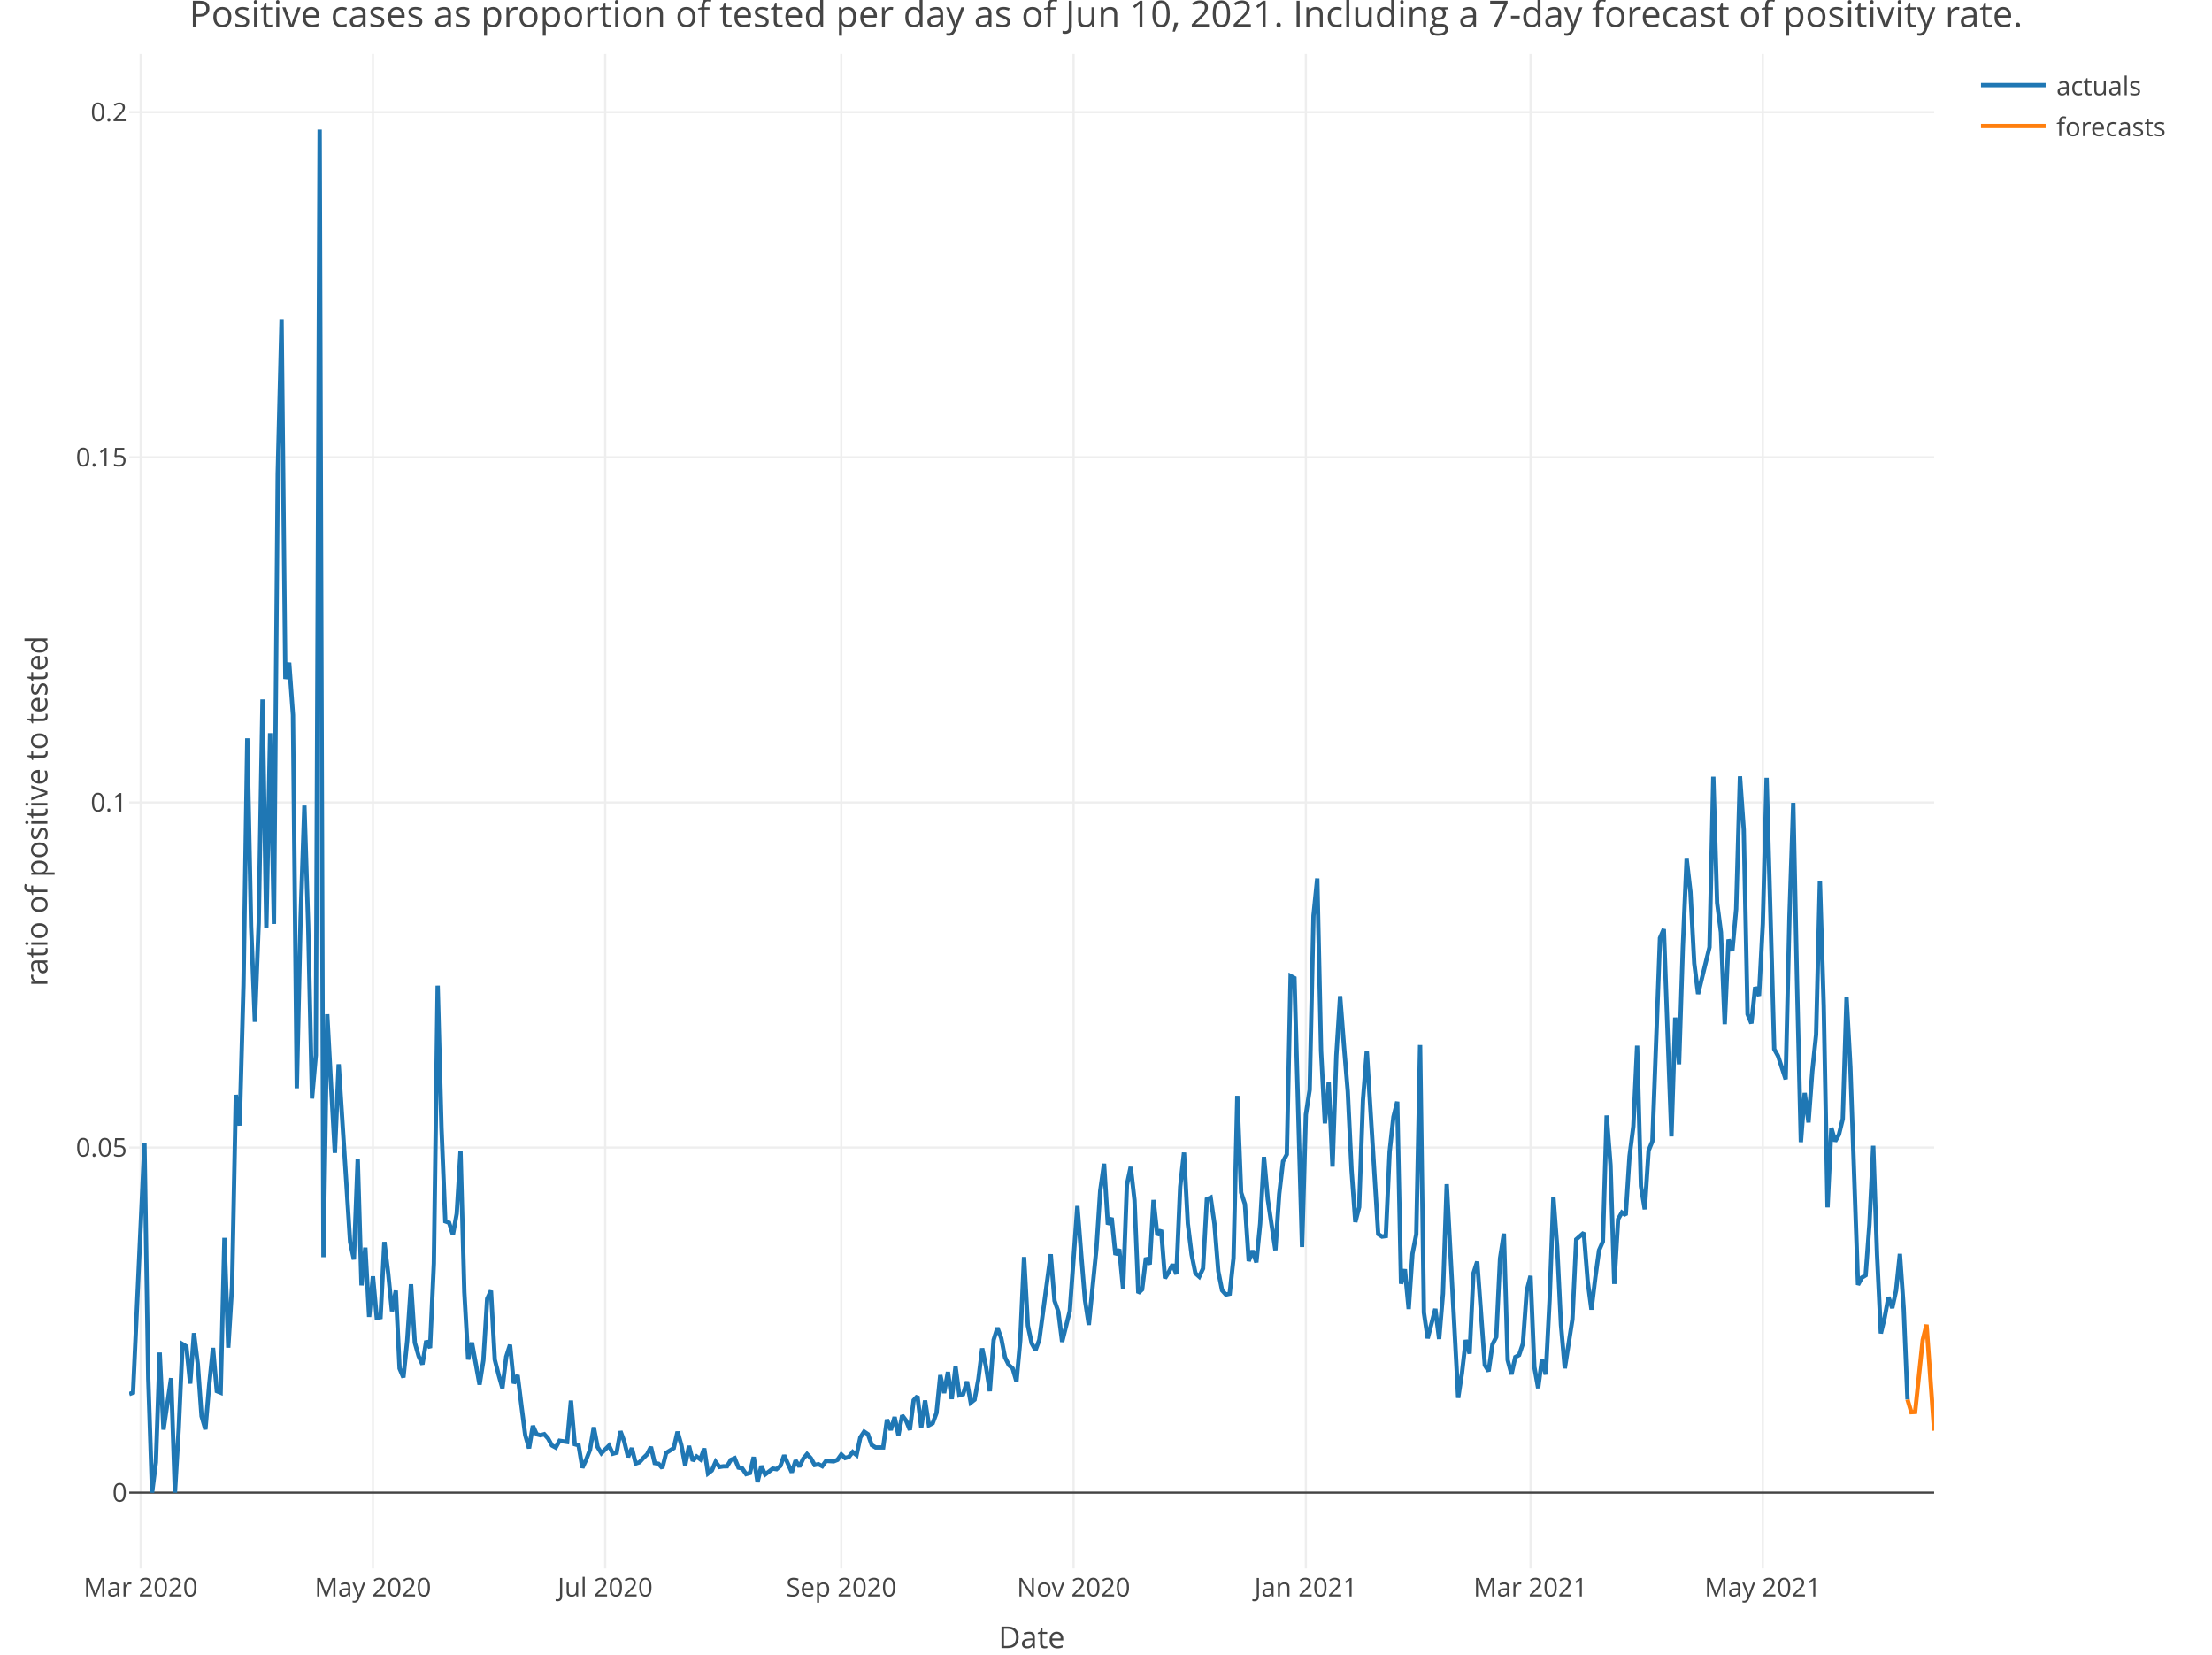
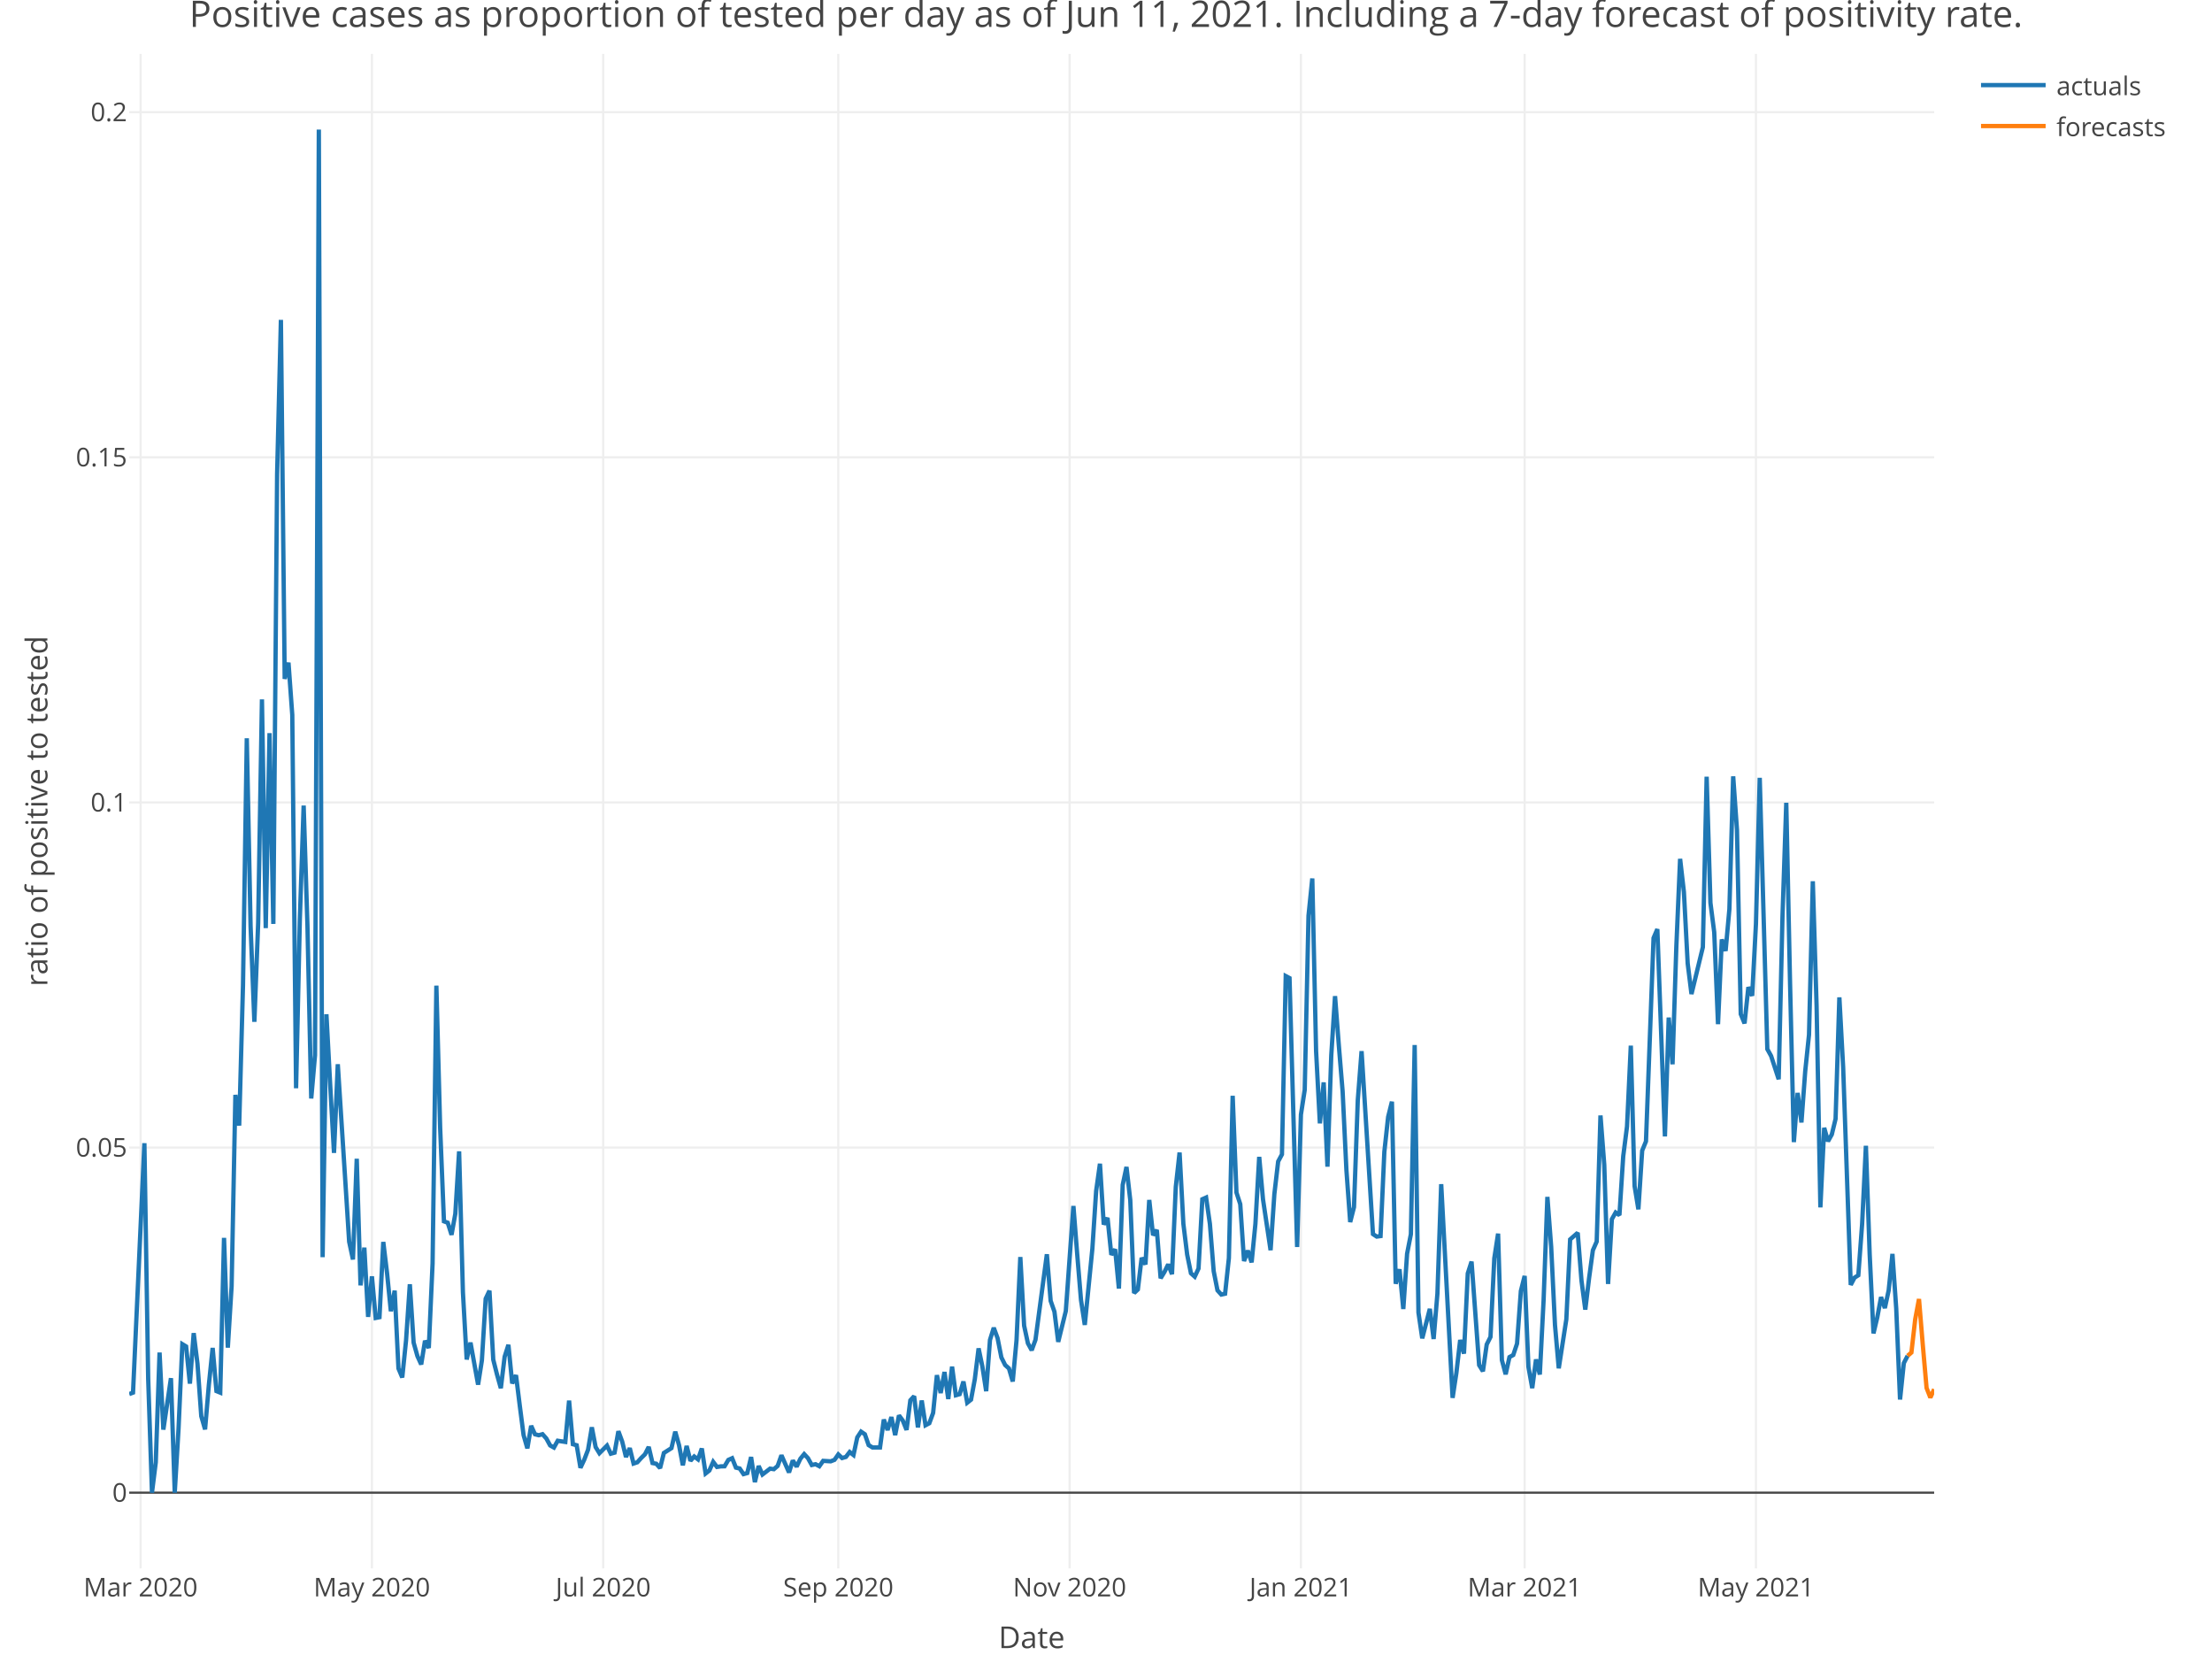
<svg xmlns="http://www.w3.org/2000/svg" class="main-svg" width="1027" height="768" style="" viewBox="0 0 1027 768">
  <rect x="0" y="0" width="1027" height="768" style="fill: rgb(255, 255, 255); fill-opacity: 1;" />
-   <defs id="defs-74c9ae">
+   <defs id="defs-18ae72">
    <g class="clips">
-       <clipPath id="clip74c9aexyplot" class="plotclip">
+       <clipPath id="clip18ae72xyplot" class="plotclip">
        <rect width="838" height="703" />
      </clipPath>
-       <clipPath class="axesclip" id="clip74c9aex">
+       <clipPath class="axesclip" id="clip18ae72x">
        <rect x="60" y="0" width="838" height="768" />
      </clipPath>
-       <clipPath class="axesclip" id="clip74c9aey">
+       <clipPath class="axesclip" id="clip18ae72y">
        <rect x="0" y="25" width="1027" height="703" />
      </clipPath>
-       <clipPath class="axesclip" id="clip74c9aexy">
+       <clipPath class="axesclip" id="clip18ae72xy">
        <rect x="60" y="25" width="838" height="703" />
      </clipPath>
    </g>
    <g class="gradients" />
  </defs>
  <g class="bglayer" />
  <g class="layer-below">
    <g class="imagelayer" />
    <g class="shapelayer" />
  </g>
  <g class="cartesianlayer">
    <g class="subplot xy">
      <g class="layer-subplot">
        <g class="shapelayer" />
        <g class="imagelayer" />
      </g>
      <g class="gridlayer">
        <g class="x">
-           <path class="xgrid crisp" transform="translate(65.3,0)" d="M0,25v703" style="stroke: rgb(238, 238, 238); stroke-opacity: 1; stroke-width: 1px;" />
-           <path class="xgrid crisp" transform="translate(173.15,0)" d="M0,25v703" style="stroke: rgb(238, 238, 238); stroke-opacity: 1; stroke-width: 1px;" />
-           <path class="xgrid crisp" transform="translate(280.99,0)" d="M0,25v703" style="stroke: rgb(238, 238, 238); stroke-opacity: 1; stroke-width: 1px;" />
-           <path class="xgrid crisp" transform="translate(390.6,0)" d="M0,25v703" style="stroke: rgb(238, 238, 238); stroke-opacity: 1; stroke-width: 1px;" />
-           <path class="xgrid crisp" transform="translate(498.45,0)" d="M0,25v703" style="stroke: rgb(238, 238, 238); stroke-opacity: 1; stroke-width: 1px;" />
-           <path class="xgrid crisp" transform="translate(606.29,0)" d="M0,25v703" style="stroke: rgb(238, 238, 238); stroke-opacity: 1; stroke-width: 1px;" />
-           <path class="xgrid crisp" transform="translate(710.6,0)" d="M0,25v703" style="stroke: rgb(238, 238, 238); stroke-opacity: 1; stroke-width: 1px;" />
-           <path class="xgrid crisp" transform="translate(818.44,0)" d="M0,25v703" style="stroke: rgb(238, 238, 238); stroke-opacity: 1; stroke-width: 1px;" />
+           <path class="xgrid crisp" transform="translate(65.28,0)" d="M0,25v703" style="stroke: rgb(238, 238, 238); stroke-opacity: 1; stroke-width: 1px;" />
+           <path class="xgrid crisp" transform="translate(172.67,0)" d="M0,25v703" style="stroke: rgb(238, 238, 238); stroke-opacity: 1; stroke-width: 1px;" />
+           <path class="xgrid crisp" transform="translate(280.06,0)" d="M0,25v703" style="stroke: rgb(238, 238, 238); stroke-opacity: 1; stroke-width: 1px;" />
+           <path class="xgrid crisp" transform="translate(389.21,0)" d="M0,25v703" style="stroke: rgb(238, 238, 238); stroke-opacity: 1; stroke-width: 1px;" />
+           <path class="xgrid crisp" transform="translate(496.61,0)" d="M0,25v703" style="stroke: rgb(238, 238, 238); stroke-opacity: 1; stroke-width: 1px;" />
+           <path class="xgrid crisp" transform="translate(604,0)" d="M0,25v703" style="stroke: rgb(238, 238, 238); stroke-opacity: 1; stroke-width: 1px;" />
+           <path class="xgrid crisp" transform="translate(707.87,0)" d="M0,25v703" style="stroke: rgb(238, 238, 238); stroke-opacity: 1; stroke-width: 1px;" />
+           <path class="xgrid crisp" transform="translate(815.26,0)" d="M0,25v703" style="stroke: rgb(238, 238, 238); stroke-opacity: 1; stroke-width: 1px;" />
        </g>
        <g class="y">
          <path class="ygrid crisp" transform="translate(0,532.65)" d="M60,0h838" style="stroke: rgb(238, 238, 238); stroke-opacity: 1; stroke-width: 1px;" />
          <path class="ygrid crisp" transform="translate(0,372.46)" d="M60,0h838" style="stroke: rgb(238, 238, 238); stroke-opacity: 1; stroke-width: 1px;" />
          <path class="ygrid crisp" transform="translate(0,212.26)" d="M60,0h838" style="stroke: rgb(238, 238, 238); stroke-opacity: 1; stroke-width: 1px;" />
          <path class="ygrid crisp" transform="translate(0,52.06)" d="M60,0h838" style="stroke: rgb(238, 238, 238); stroke-opacity: 1; stroke-width: 1px;" />
        </g>
      </g>
      <g class="zerolinelayer">
        <path class="yzl zl crisp" transform="translate(0,692.85)" d="M60,0h838" style="stroke: rgb(68, 68, 68); stroke-opacity: 1; stroke-width: 1px;" />
      </g>
      <path class="xlines-below" />
      <path class="ylines-below" />
      <g class="overlines-below" />
      <g class="xaxislayer-below" />
      <g class="yaxislayer-below" />
      <g class="overaxes-below" />
-       <g class="plot" transform="translate(60, 25)" clip-path="url('#clip74c9aexyplot')">
+       <g class="plot" transform="translate(60, 25)" clip-path="url('#clip18ae72xyplot')">
        <g class="scatterlayer mlayer">
-           <g class="trace scatter trace1079b7" style="stroke-miterlimit: 2; opacity: 1;">
+           <g class="trace scatter trace5aaffa" style="stroke-miterlimit: 2; opacity: 1;">
            <g class="fills" />
            <g class="errorbars" />
            <g class="lines">
-               <path class="js-line" d="M0,622.08L1.77,621.42L7.07,505.63L8.84,614.89L10.61,667.85L12.38,653.8L14.14,602.8L15.91,638.59L19.45,614.7L21.22,667.85L22.98,638.18L24.75,598.9L26.52,599.97L28.29,617.23L30.05,593.79L31.82,608L33.59,632.36L35.36,638.47L37.13,617.81L38.89,600.66L40.66,620.7L42.43,621.42L44.2,549.58L45.97,600.54L47.73,572.07L49.5,483.2L51.27,497.46L53.04,432.27L54.81,317.67L56.57,404.9L58.34,449.29L60.11,403.44L61.88,299.64L63.65,405.8L65.41,315.31L67.18,403.85L68.95,194.99L70.72,123.47L72.49,290.13L74.25,282.57L76.02,306.88L77.79,480.13L79.56,401.54L81.32,348.91L83.09,404.5L84.86,484.89L86.63,464.79L88.4,35.15L90.16,558.54L91.93,445.78L93.7,478.64L95.47,510.14L97.24,468.98L100.77,523.68L102.54,551.37L104.31,559.61L106.08,512.85L107.84,571.63L109.61,554.1L111.38,586.26L113.15,567.44L114.92,586.75L116.68,586.4L118.45,551.47L120.22,566L121.99,583.63L123.76,574.06L125.52,610.19L127.29,614.38L129.06,597.21L130.83,571.12L132.59,598.21L134.36,604.43L136.13,608.32L137.9,597.34L139.67,600.68L141.43,561.46L143.2,432.5L144.97,498.58L146.74,541.9L148.51,542.55L150.27,548.15L152.04,538.38L153.81,509.42L155.58,574.73L157.35,606.03L159.11,598.19L162.65,617.71L164.42,606.46L166.19,577.83L167.95,574.11L169.72,606.1L171.49,613.07L173.26,619.36L175.03,604.76L176.79,599.22L178.56,617.15L180.33,613.3L182.1,627.52L183.86,641.13L185.63,647.27L187.4,636.81L189.17,640.74L190.94,641.19L192.7,640.71L194.47,642.7L196.24,645.92L198.01,646.9L199.78,643.75L203.31,644.3L205.08,625.1L206.85,645.35L208.62,645.84L210.38,656.3L212.15,652.54L213.92,647.93L215.69,637.5L217.46,646.68L219.22,649.53L222.76,646L224.53,649.76L226.3,649.27L228.06,639.33L229.83,644.1L231.6,651.29L233.37,647.16L235.14,654.33L236.9,653.74L238.67,651.78L240.44,650.06L242.21,646.61L243.97,654.1L245.74,654.43L247.51,656.44L249.28,649.41L252.81,647.17L254.58,639.54L256.35,645.81L258.12,655.16L259.89,646.16L261.65,653.06L263.42,651.06L265.19,652.39L266.96,647.33L268.73,658.93L270.49,657.55L272.26,653.55L274.03,655.91L275.8,655.64L277.57,655.6L279.33,652.64L281.1,651.86L282.87,656.22L284.64,656.63L286.41,659.23L288.17,658.74L289.94,651.31L291.71,662.95L293.48,655.46L295.24,659.41L297.01,658.07L298.78,656.69L300.55,656.95L302.32,655.44L304.08,650.49L307.62,658.45L309.39,652.9L311.16,655.77L312.92,652.09L314.69,649.95L316.46,651.84L318.23,655.01L320,654.64L321.76,655.57L323.53,653.08L327.07,653.3L328.84,652.61L330.6,650.1L332.37,651.77L334.14,651.26L335.91,648.97L337.68,650.37L339.44,642.19L341.21,639.53L342.98,640.73L344.75,645.77L346.51,646.85L350.05,646.86L351.82,633.9L353.59,638.78L355.35,632.76L357.12,641.13L358.89,631.99L360.66,634.36L362.43,638.71L364.19,624.97L365.96,623.07L367.73,637.56L369.5,625.07L371.27,636.55L373.03,635.62L374.8,630.84L376.57,613.3L378.34,621.6L380.11,611.84L381.87,624.37L383.64,609.35L385.41,622.62L387.18,622.13L388.95,616.26L390.71,626.08L392.48,624.69L394.25,615.19L396.02,600.87L397.78,609.34L399.55,620.74L401.32,596.96L403.09,591.32L404.86,596.12L406.62,605.07L408.39,608.61L410.16,610.18L411.93,616.24L413.7,597.06L415.46,558.47L417.23,590.32L419,598.51L420.77,601.72L422.54,596.88L427.84,557.19L429.61,578.81L431.38,583.84L433.14,597.85L436.68,583.55L438.45,559.02L440.22,534.77L441.98,557.15L443.75,578.42L445.52,589.98L449.05,554.62L450.82,527.74L452.59,515.16L454.36,543.38L456.13,540.29L457.89,557.44L459.66,554.88L461.43,573.11L463.2,525L464.97,516.66L466.73,532.08L468.5,575.19L470.27,573.54L472.04,558.83L473.81,561.9L475.57,531.98L477.34,548.35L479.11,545.91L480.88,568.32L482.65,565.44L484.41,561.88L486.18,566.43L487.95,525.89L489.72,509.97L491.49,543.03L493.25,557.32L495.02,566.01L496.79,567.58L498.56,563.81L500.32,531.65L502.09,530.86L503.86,543.11L505.63,565.06L507.4,573.94L509.16,575.9L510.93,575.51L512.7,558.98L514.47,483.63L516.24,528.53L518,533.92L519.77,560.34L521.54,555.49L523.31,560.95L525.08,543.05L526.84,511.99L528.61,531.69L532.15,555.31L533.92,529.24L535.68,514.11L537.45,510.83L539.22,428.06L540.99,429L544.52,553.82L546.29,492.37L548.06,480.92L549.83,400.04L551.59,382.75L553.36,462.85L555.13,496.43L556.9,477.4L558.67,516.53L560.43,464.99L562.2,437.37L563.97,460.25L565.74,481.58L567.51,518.12L569.27,542.24L571.04,535.31L572.81,485.67L574.58,462.9L579.88,547.82L581.65,548.98L583.42,548.74L585.19,509.64L586.95,493.44L588.72,486.36L590.49,570.9L592.26,564.15L594.03,582.6L595.79,556.94L597.56,547.88L599.33,460.05L601.1,584.25L602.86,596.21L606.4,582.53L608.17,596.52L609.94,575.5L611.7,524.65L617.01,623.85L618.78,612.26L620.54,596.97L622.31,603.31L624.08,566.1L625.85,560.6L629.38,608.64L631.15,611.49L632.92,599.06L634.69,595.56L636.46,559.07L638.22,547.61L639.99,606.29L641.76,612.9L643.53,604.92L645.3,603.95L647.06,598.67L648.83,574.24L650.6,567.25L652.37,609.51L654.14,619.33L655.9,606L657.67,613L659.44,578.51L661.21,530.56L662.97,553.71L664.74,589.98L666.51,610.13L670.05,587.36L671.81,550.3L675.35,547.22L677.12,569.5L678.89,582.88L680.65,568.25L682.42,555.34L684.19,551.3L685.96,492.76L687.73,515.7L689.49,570.98L691.26,540.92L693.03,537.8L694.8,539.02L696.57,511.69L698.33,497.87L700.1,460.36L701.87,525.56L703.64,536.33L705.41,509.07L707.17,504.77L708.94,457.78L710.71,410.4L712.48,406.27L716.01,502.5L717.78,447.31L719.55,469.01L721.32,414.62L723.08,373.65L724.85,389L726.62,422.22L728.39,436.4L733.69,414.64L735.46,335.52L737.23,394.07L739,407.72L740.76,450.38L742.53,411.05L744.3,416.38L746.07,397.02L747.84,335.35L749.6,360.18L751.37,445.72L753.14,450.03L754.91,433.2L756.68,437.22L758.44,403.9L760.21,336.05L763.75,461.96L765.51,465.14L769.05,475.95L770.82,400.49L772.59,347.63L774.35,431.56L776.12,505.13L777.89,482.29L779.66,496.01L781.43,472.22L783.19,455.27L784.96,384.05L786.73,441.9L788.5,535.43L790.27,498.5L792.03,504.74L793.8,501.61L795.57,494.35L797.34,437.94L799.11,470.37L802.64,571.4L804.41,568.05L806.18,566.94L807.95,543.26L809.71,506.83L811.48,557.32L813.25,593.92L815.02,586.53L816.78,577.07L818.55,582.16L820.32,574L822.09,557.02L823.86,582.37L825.62,624.61" style="vector-effect: non-scaling-stroke; fill: none; stroke: rgb(31, 119, 180); stroke-opacity: 1; stroke-width: 2px; opacity: 1;" />
+               <path class="js-line" d="M0,622.08L1.76,621.42L7.04,505.63L8.8,614.89L10.56,667.85L12.32,653.8L14.08,602.8L15.84,638.59L19.37,614.7L21.13,667.85L22.89,638.18L24.65,598.9L26.41,599.97L28.17,617.23L29.93,593.79L31.69,608L33.45,632.36L35.21,638.47L36.97,617.81L38.73,600.66L40.49,620.7L42.25,621.42L44.01,549.58L45.77,600.54L47.53,572.07L49.29,483.2L51.05,497.46L52.82,432.27L54.58,317.67L56.34,404.9L58.1,449.29L59.86,403.44L61.62,299.64L63.38,405.8L65.14,315.31L66.9,403.85L68.66,194.99L70.42,123.47L72.18,290.13L73.94,282.57L75.7,306.88L77.46,480.13L79.22,401.54L80.98,348.91L82.74,404.5L84.5,484.89L86.26,464.79L88.03,35.15L89.79,558.54L91.55,445.78L93.31,478.64L95.07,510.14L96.83,468.98L100.35,523.68L102.11,551.37L103.87,559.61L105.63,512.85L107.39,571.63L109.15,554.1L110.91,586.26L112.67,567.44L114.43,586.75L116.19,586.4L117.95,551.47L119.71,566L121.47,583.63L123.24,574.06L125,610.19L126.76,614.38L128.52,597.21L130.28,571.12L132.04,598.21L133.8,604.43L135.56,608.32L137.32,597.34L139.08,600.68L140.84,561.46L142.6,432.5L144.36,498.58L146.12,541.9L147.88,542.55L149.64,548.15L151.4,538.38L153.16,509.42L154.92,574.73L156.68,606.03L158.45,598.19L161.97,617.71L163.73,606.46L165.49,577.83L167.25,574.11L169.01,606.1L170.77,613.07L172.53,619.36L174.29,604.76L176.05,599.22L177.81,617.15L179.57,613.3L181.33,627.52L183.09,641.13L184.85,647.27L186.61,636.81L188.37,640.74L190.13,641.19L191.89,640.71L193.66,642.7L195.42,645.92L197.18,646.9L198.94,643.75L202.46,644.3L204.22,625.1L205.98,645.35L207.74,645.84L209.5,656.3L211.26,652.54L213.02,647.93L214.78,637.5L216.54,646.68L218.3,649.53L221.82,646L223.58,649.76L225.34,649.27L227.11,639.33L228.87,644.1L230.63,651.29L232.39,647.16L234.15,654.33L235.91,653.74L237.67,651.78L239.43,650.06L241.19,646.61L242.95,654.1L244.71,654.43L246.47,656.44L248.23,649.41L251.75,647.17L253.51,639.54L255.27,645.81L257.03,655.16L258.79,646.16L260.55,653.06L262.32,651.06L264.08,652.39L265.84,647.33L267.6,658.93L269.36,657.55L271.12,653.55L272.88,655.91L274.64,655.64L276.4,655.6L278.16,652.64L279.92,651.86L281.68,656.22L283.44,656.63L285.2,659.23L286.96,658.74L288.72,651.31L290.48,662.95L292.24,655.46L294,659.41L295.76,658.07L297.53,656.69L299.29,656.95L301.05,655.44L302.81,650.49L306.33,658.45L308.09,652.9L309.85,655.77L311.61,652.09L313.37,649.95L315.13,651.84L316.89,655.01L318.65,654.64L320.41,655.57L322.17,653.08L325.69,653.3L327.45,652.61L329.21,650.1L330.97,651.77L332.74,651.26L334.5,648.97L336.26,650.37L338.02,642.19L339.78,639.53L341.54,640.73L343.3,645.77L345.06,646.85L348.58,646.86L350.34,633.9L352.1,638.78L353.86,632.76L355.62,641.13L357.38,631.99L359.14,634.36L360.9,638.71L362.66,624.97L364.42,623.07L366.18,637.56L367.95,625.07L369.71,636.55L371.47,635.62L373.23,630.84L374.99,613.3L376.75,621.6L378.51,611.84L380.27,624.37L382.03,609.35L383.79,622.62L385.55,622.13L387.31,616.26L389.07,626.08L390.83,624.69L392.59,615.19L394.35,600.87L396.11,609.34L397.87,620.74L399.63,596.96L401.39,591.32L403.16,596.12L404.92,605.07L406.68,608.61L408.44,610.18L410.2,616.24L411.96,597.06L413.72,558.47L415.48,590.32L417.24,598.51L419,601.72L420.76,596.88L426.04,557.19L427.8,578.81L429.56,583.84L431.32,597.85L434.84,583.55L436.61,559.02L438.37,534.77L440.13,557.15L441.89,578.42L443.65,589.98L447.17,554.62L448.93,527.74L450.69,515.16L452.45,543.38L454.21,540.29L455.97,557.44L457.73,554.88L459.49,573.11L461.25,525L463.01,516.66L464.77,532.08L466.53,575.19L468.29,573.54L470.05,558.83L471.82,561.9L473.58,531.98L475.34,548.35L477.1,545.91L478.86,568.32L480.62,565.44L482.38,561.88L484.14,566.43L485.9,525.89L487.66,509.97L489.42,543.03L491.18,557.32L492.94,566.01L494.7,567.58L496.46,563.81L498.22,531.65L499.98,530.86L501.74,543.11L503.5,565.06L505.26,573.94L507.03,575.9L508.79,575.51L510.55,558.98L512.31,483.63L514.07,528.53L515.83,533.92L517.59,560.34L519.35,555.49L521.11,560.95L522.87,543.05L524.63,511.99L526.39,531.69L529.91,555.31L531.67,529.24L533.43,514.11L535.19,510.83L536.95,428.06L538.71,429L542.24,553.82L544,492.37L545.76,480.92L547.52,400.04L549.28,382.75L551.04,462.85L552.8,496.43L554.56,477.4L556.32,516.53L558.08,464.99L559.84,437.37L561.6,460.25L563.36,481.58L565.12,518.12L566.88,542.24L568.64,535.31L570.4,485.67L572.16,462.9L577.45,547.82L579.21,548.98L580.97,548.74L582.73,509.64L584.49,493.44L586.25,486.36L588.01,570.9L589.77,564.15L591.53,582.6L593.29,556.94L595.05,547.88L596.81,460.05L598.57,584.25L600.33,596.21L603.85,582.53L605.61,596.52L607.37,575.5L609.13,524.65L614.42,623.85L616.18,612.26L617.94,596.97L619.7,603.31L621.46,566.1L623.22,560.6L626.74,608.64L628.5,611.49L630.26,599.06L632.02,595.56L633.78,559.07L635.54,547.61L637.3,606.29L639.06,612.9L640.82,604.92L642.58,603.95L644.34,598.67L646.11,574.24L647.87,567.25L649.63,609.51L651.39,619.33L653.15,606L654.91,613L656.67,578.51L658.43,530.56L660.19,553.71L661.95,589.98L663.71,610.13L667.23,587.36L668.99,550.3L672.51,547.22L674.27,569.5L676.03,582.88L677.79,568.25L679.55,555.34L681.32,551.3L683.08,492.76L684.84,515.7L686.6,570.98L688.36,540.92L690.12,537.8L691.88,539.02L693.64,511.69L695.4,497.87L697.16,460.36L698.92,525.56L700.68,536.33L702.44,509.07L704.2,504.77L705.96,457.78L707.72,410.4L709.48,406.27L713,502.5L714.76,447.31L716.53,469.01L718.29,414.62L720.05,373.65L721.81,389L723.57,422.22L725.33,436.4L730.61,414.64L732.37,335.52L734.13,394.07L735.89,407.72L737.65,450.38L739.41,411.05L741.17,416.38L742.93,397.02L744.69,335.35L746.45,360.18L748.21,445.72L749.97,450.03L751.74,433.2L753.5,437.22L755.26,403.9L757.02,336.05L760.54,461.96L762.3,465.14L765.82,475.95L767.58,400.49L769.34,347.63L771.1,431.56L772.86,505.13L774.62,482.29L776.38,496.01L778.14,472.22L779.9,455.27L781.66,384.05L783.42,441.9L785.18,535.43L786.95,498.5L788.71,504.74L790.47,501.61L792.23,494.35L793.99,437.94L795.75,470.37L799.27,571.4L801.03,568.05L802.79,566.94L804.55,543.26L806.31,506.83L808.07,557.32L809.83,593.92L811.59,586.53L813.35,577.07L815.11,582.16L816.87,574L818.63,557.02L820.39,582.37L822.16,624.61L823.92,607.7L825.68,604.32" style="vector-effect: non-scaling-stroke; fill: none; stroke: rgb(31, 119, 180); stroke-opacity: 1; stroke-width: 2px; opacity: 1;" />
            </g>
            <g class="points" />
            <g class="text" />
          </g>
-           <g class="trace scatter trace198e41" style="stroke-miterlimit: 2; opacity: 1;">
+           <g class="trace scatter trace20516c" style="stroke-miterlimit: 2; opacity: 1;">
            <g class="fills" />
            <g class="errorbars" />
            <g class="lines">
-               <path class="js-line" d="M825.62,624.61L827.39,630.48L829.16,630.38L832.7,596.93L834.46,589.87L838,639.07" style="vector-effect: non-scaling-stroke; fill: none; stroke: rgb(255, 127, 14); stroke-opacity: 1; stroke-width: 2px; opacity: 1;" />
+               <path class="js-line" d="M825.68,604.32L827.44,602.8L829.2,587.39L830.96,577.96L832.72,599.2L834.48,619.25L836.24,623.72L838,619.82" style="vector-effect: non-scaling-stroke; fill: none; stroke: rgb(255, 127, 14); stroke-opacity: 1; stroke-width: 2px; opacity: 1;" />
            </g>
            <g class="points" />
            <g class="text" />
          </g>
        </g>
      </g>
      <g class="overplot" />
      <path class="xlines-above crisp" style="fill: none;" d="M0,0" />
      <path class="ylines-above crisp" style="fill: none;" d="M0,0" />
      <g class="overlines-above" />
      <g class="xaxislayer-above">
        <g class="xtick">
-           <text text-anchor="middle" x="0" y="741" transform="translate(65.3,0)" style="font-family: 'Open Sans', verdana, arial, sans-serif; font-size: 12px; fill: rgb(68, 68, 68); fill-opacity: 1; white-space: pre;">Mar 2020</text>
+           <text text-anchor="middle" x="0" y="741" transform="translate(65.28,0)" style="font-family: 'Open Sans', verdana, arial, sans-serif; font-size: 12px; fill: rgb(68, 68, 68); fill-opacity: 1; white-space: pre;">Mar 2020</text>
        </g>
        <g class="xtick">
-           <text text-anchor="middle" x="0" y="741" transform="translate(173.15,0)" style="font-family: 'Open Sans', verdana, arial, sans-serif; font-size: 12px; fill: rgb(68, 68, 68); fill-opacity: 1; white-space: pre;">May 2020</text>
+           <text text-anchor="middle" x="0" y="741" transform="translate(172.67,0)" style="font-family: 'Open Sans', verdana, arial, sans-serif; font-size: 12px; fill: rgb(68, 68, 68); fill-opacity: 1; white-space: pre;">May 2020</text>
        </g>
        <g class="xtick">
-           <text text-anchor="middle" x="0" y="741" transform="translate(280.99,0)" style="font-family: 'Open Sans', verdana, arial, sans-serif; font-size: 12px; fill: rgb(68, 68, 68); fill-opacity: 1; white-space: pre;">Jul 2020</text>
+           <text text-anchor="middle" x="0" y="741" transform="translate(280.06,0)" style="font-family: 'Open Sans', verdana, arial, sans-serif; font-size: 12px; fill: rgb(68, 68, 68); fill-opacity: 1; white-space: pre;">Jul 2020</text>
        </g>
        <g class="xtick">
-           <text text-anchor="middle" x="0" y="741" transform="translate(390.6,0)" style="font-family: 'Open Sans', verdana, arial, sans-serif; font-size: 12px; fill: rgb(68, 68, 68); fill-opacity: 1; white-space: pre;">Sep 2020</text>
+           <text text-anchor="middle" x="0" y="741" transform="translate(389.21,0)" style="font-family: 'Open Sans', verdana, arial, sans-serif; font-size: 12px; fill: rgb(68, 68, 68); fill-opacity: 1; white-space: pre;">Sep 2020</text>
        </g>
        <g class="xtick">
-           <text text-anchor="middle" x="0" y="741" transform="translate(498.45,0)" style="font-family: 'Open Sans', verdana, arial, sans-serif; font-size: 12px; fill: rgb(68, 68, 68); fill-opacity: 1; white-space: pre;">Nov 2020</text>
+           <text text-anchor="middle" x="0" y="741" transform="translate(496.61,0)" style="font-family: 'Open Sans', verdana, arial, sans-serif; font-size: 12px; fill: rgb(68, 68, 68); fill-opacity: 1; white-space: pre;">Nov 2020</text>
        </g>
        <g class="xtick">
-           <text text-anchor="middle" x="0" y="741" transform="translate(606.29,0)" style="font-family: 'Open Sans', verdana, arial, sans-serif; font-size: 12px; fill: rgb(68, 68, 68); fill-opacity: 1; white-space: pre;">Jan 2021</text>
+           <text text-anchor="middle" x="0" y="741" transform="translate(604,0)" style="font-family: 'Open Sans', verdana, arial, sans-serif; font-size: 12px; fill: rgb(68, 68, 68); fill-opacity: 1; white-space: pre;">Jan 2021</text>
        </g>
        <g class="xtick">
-           <text text-anchor="middle" x="0" y="741" transform="translate(710.6,0)" style="font-family: 'Open Sans', verdana, arial, sans-serif; font-size: 12px; fill: rgb(68, 68, 68); fill-opacity: 1; white-space: pre;">Mar 2021</text>
+           <text text-anchor="middle" x="0" y="741" transform="translate(707.87,0)" style="font-family: 'Open Sans', verdana, arial, sans-serif; font-size: 12px; fill: rgb(68, 68, 68); fill-opacity: 1; white-space: pre;">Mar 2021</text>
        </g>
        <g class="xtick">
-           <text text-anchor="middle" x="0" y="741" transform="translate(818.44,0)" style="font-family: 'Open Sans', verdana, arial, sans-serif; font-size: 12px; fill: rgb(68, 68, 68); fill-opacity: 1; white-space: pre;">May 2021</text>
+           <text text-anchor="middle" x="0" y="741" transform="translate(815.26,0)" style="font-family: 'Open Sans', verdana, arial, sans-serif; font-size: 12px; fill: rgb(68, 68, 68); fill-opacity: 1; white-space: pre;">May 2021</text>
        </g>
      </g>
      <g class="yaxislayer-above">
        <g class="ytick">
          <text text-anchor="end" x="59" y="4.2" transform="translate(0,692.85)" style="font-family: 'Open Sans', verdana, arial, sans-serif; font-size: 12px; fill: rgb(68, 68, 68); fill-opacity: 1; white-space: pre;">0</text>
        </g>
        <g class="ytick">
          <text text-anchor="end" x="59" y="4.2" transform="translate(0,532.65)" style="font-family: 'Open Sans', verdana, arial, sans-serif; font-size: 12px; fill: rgb(68, 68, 68); fill-opacity: 1; white-space: pre;">0.05</text>
        </g>
        <g class="ytick">
          <text text-anchor="end" x="59" y="4.2" transform="translate(0,372.46)" style="font-family: 'Open Sans', verdana, arial, sans-serif; font-size: 12px; fill: rgb(68, 68, 68); fill-opacity: 1; white-space: pre;">0.1</text>
        </g>
        <g class="ytick">
          <text text-anchor="end" x="59" y="4.2" transform="translate(0,212.26)" style="font-family: 'Open Sans', verdana, arial, sans-serif; font-size: 12px; fill: rgb(68, 68, 68); fill-opacity: 1; white-space: pre;">0.15</text>
        </g>
        <g class="ytick">
          <text text-anchor="end" x="59" y="4.2" transform="translate(0,52.06)" style="font-family: 'Open Sans', verdana, arial, sans-serif; font-size: 12px; fill: rgb(68, 68, 68); fill-opacity: 1; white-space: pre;">0.2</text>
        </g>
      </g>
      <g class="overaxes-above" />
    </g>
  </g>
  <g class="polarlayer" />
  <g class="ternarylayer" />
  <g class="geolayer" />
  <g class="funnelarealayer" />
  <g class="pielayer" />
  <g class="treemaplayer" />
  <g class="sunburstlayer" />
  <g class="glimages" />
-   <defs id="topdefs-74c9ae">
+   <defs id="topdefs-18ae72">
    <g class="clips" />
-     <clipPath id="legend74c9ae">
+     <clipPath id="legend18ae72">
      <rect width="102" height="48" x="0" y="0" />
    </clipPath>
  </defs>
  <g class="layer-above">
    <g class="imagelayer" />
    <g class="shapelayer" />
  </g>
  <g class="infolayer">
    <g class="legend" pointer-events="all" transform="translate(914.76, 25)">
      <rect class="bg" shape-rendering="crispEdges" style="stroke: rgb(68, 68, 68); stroke-opacity: 1; fill: rgb(255, 255, 255); fill-opacity: 1; stroke-width: 0px;" width="102" height="48" x="0" y="0" />
-       <g class="scrollbox" transform="translate(0, 0)" clip-path="url('#legend74c9ae')">
+       <g class="scrollbox" transform="translate(0, 0)" clip-path="url('#legend18ae72')">
        <g class="groups">
          <g class="traces" style="opacity: 1;" transform="translate(0, 14.5)">
            <text class="legendtext" text-anchor="start" x="40" y="4.68" style="font-family: 'Open Sans', verdana, arial, sans-serif; font-size: 12px; fill: rgb(68, 68, 68); fill-opacity: 1; white-space: pre;">actuals</text>
            <g class="layers" style="opacity: 1;">
              <g class="legendfill" />
              <g class="legendlines">
                <path class="js-line" d="M5,0h30" style="fill: none; stroke: rgb(31, 119, 180); stroke-opacity: 1; stroke-width: 2px;" />
              </g>
              <g class="legendsymbols">
                <g class="legendpoints" />
              </g>
            </g>
            <rect class="legendtoggle" x="0" y="-9.5" width="96.219" height="19" style="fill: rgb(0, 0, 0); fill-opacity: 0;" />
          </g>
          <g class="traces" style="opacity: 1;" transform="translate(0, 33.5)">
            <text class="legendtext" text-anchor="start" x="40" y="4.68" style="font-family: 'Open Sans', verdana, arial, sans-serif; font-size: 12px; fill: rgb(68, 68, 68); fill-opacity: 1; white-space: pre;">forecasts</text>
            <g class="layers" style="opacity: 1;">
              <g class="legendfill" />
              <g class="legendlines">
                <path class="js-line" d="M5,0h30" style="fill: none; stroke: rgb(255, 127, 14); stroke-opacity: 1; stroke-width: 2px;" />
              </g>
              <g class="legendsymbols">
                <g class="legendpoints" />
              </g>
            </g>
            <rect class="legendtoggle" x="0" y="-9.5" width="96.219" height="19" style="fill: rgb(0, 0, 0); fill-opacity: 0;" />
          </g>
        </g>
      </g>
      <rect class="scrollbar" rx="20" ry="3" width="0" height="0" style="fill: rgb(128, 139, 164); fill-opacity: 1;" x="0" y="0" />
    </g>
    <g class="g-gtitle">
-       <text class="gtitle" x="513.5" y="12.5" text-anchor="middle" dy="0em" style="font-family: 'Open Sans', verdana, arial, sans-serif; font-size: 17px; fill: rgb(68, 68, 68); opacity: 1; font-weight: normal; white-space: pre;">Positive cases as proportion of tested per day as of Jun 10, 2021. Including a 7-day forecast of positivity rate.</text>
+       <text class="gtitle" x="513.5" y="12.5" text-anchor="middle" dy="0em" style="font-family: 'Open Sans', verdana, arial, sans-serif; font-size: 17px; fill: rgb(68, 68, 68); opacity: 1; font-weight: normal; white-space: pre;">Positive cases as proportion of tested per day as of Jun 11, 2021. Including a 7-day forecast of positivity rate.</text>
    </g>
    <g class="g-xtitle" transform="translate(0,-15)">
      <text class="xtitle" x="479" y="780" text-anchor="middle" style="font-family: 'Open Sans', verdana, arial, sans-serif; font-size: 14px; fill: rgb(68, 68, 68); opacity: 1; font-weight: normal; white-space: pre;">Date</text>
    </g>
    <g class="g-ytitle">
      <text class="ytitle" transform="rotate(-90,22,376.5)" x="22" y="376.5" text-anchor="middle" style="font-family: 'Open Sans', verdana, arial, sans-serif; font-size: 14px; fill: rgb(68, 68, 68); opacity: 1; font-weight: normal; white-space: pre;">ratio of positive to tested</text>
    </g>
  </g>
</svg>
